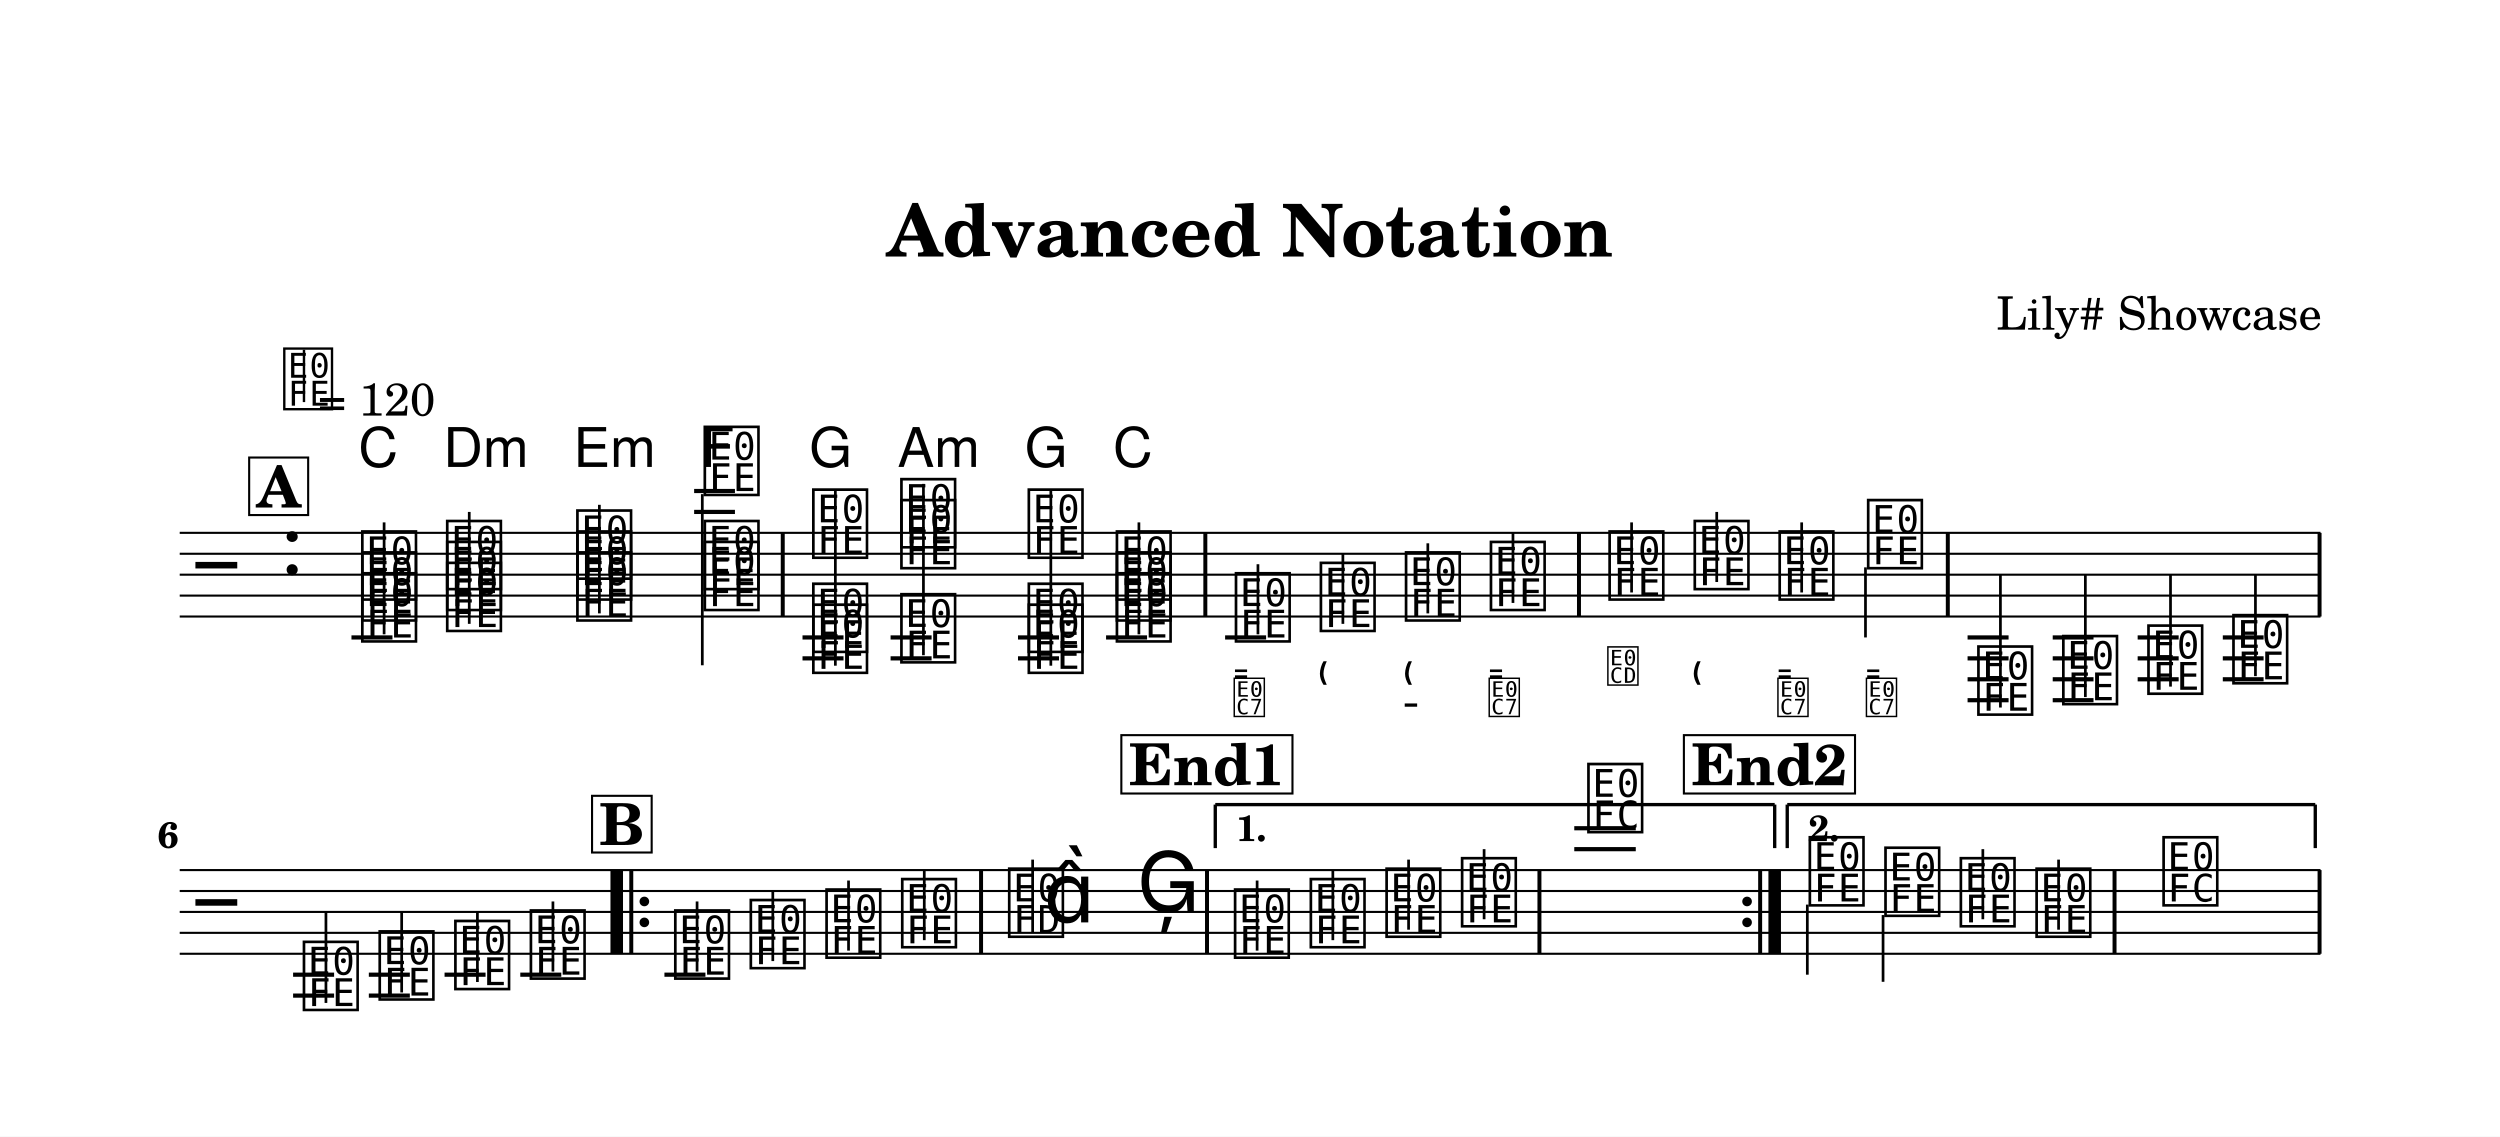
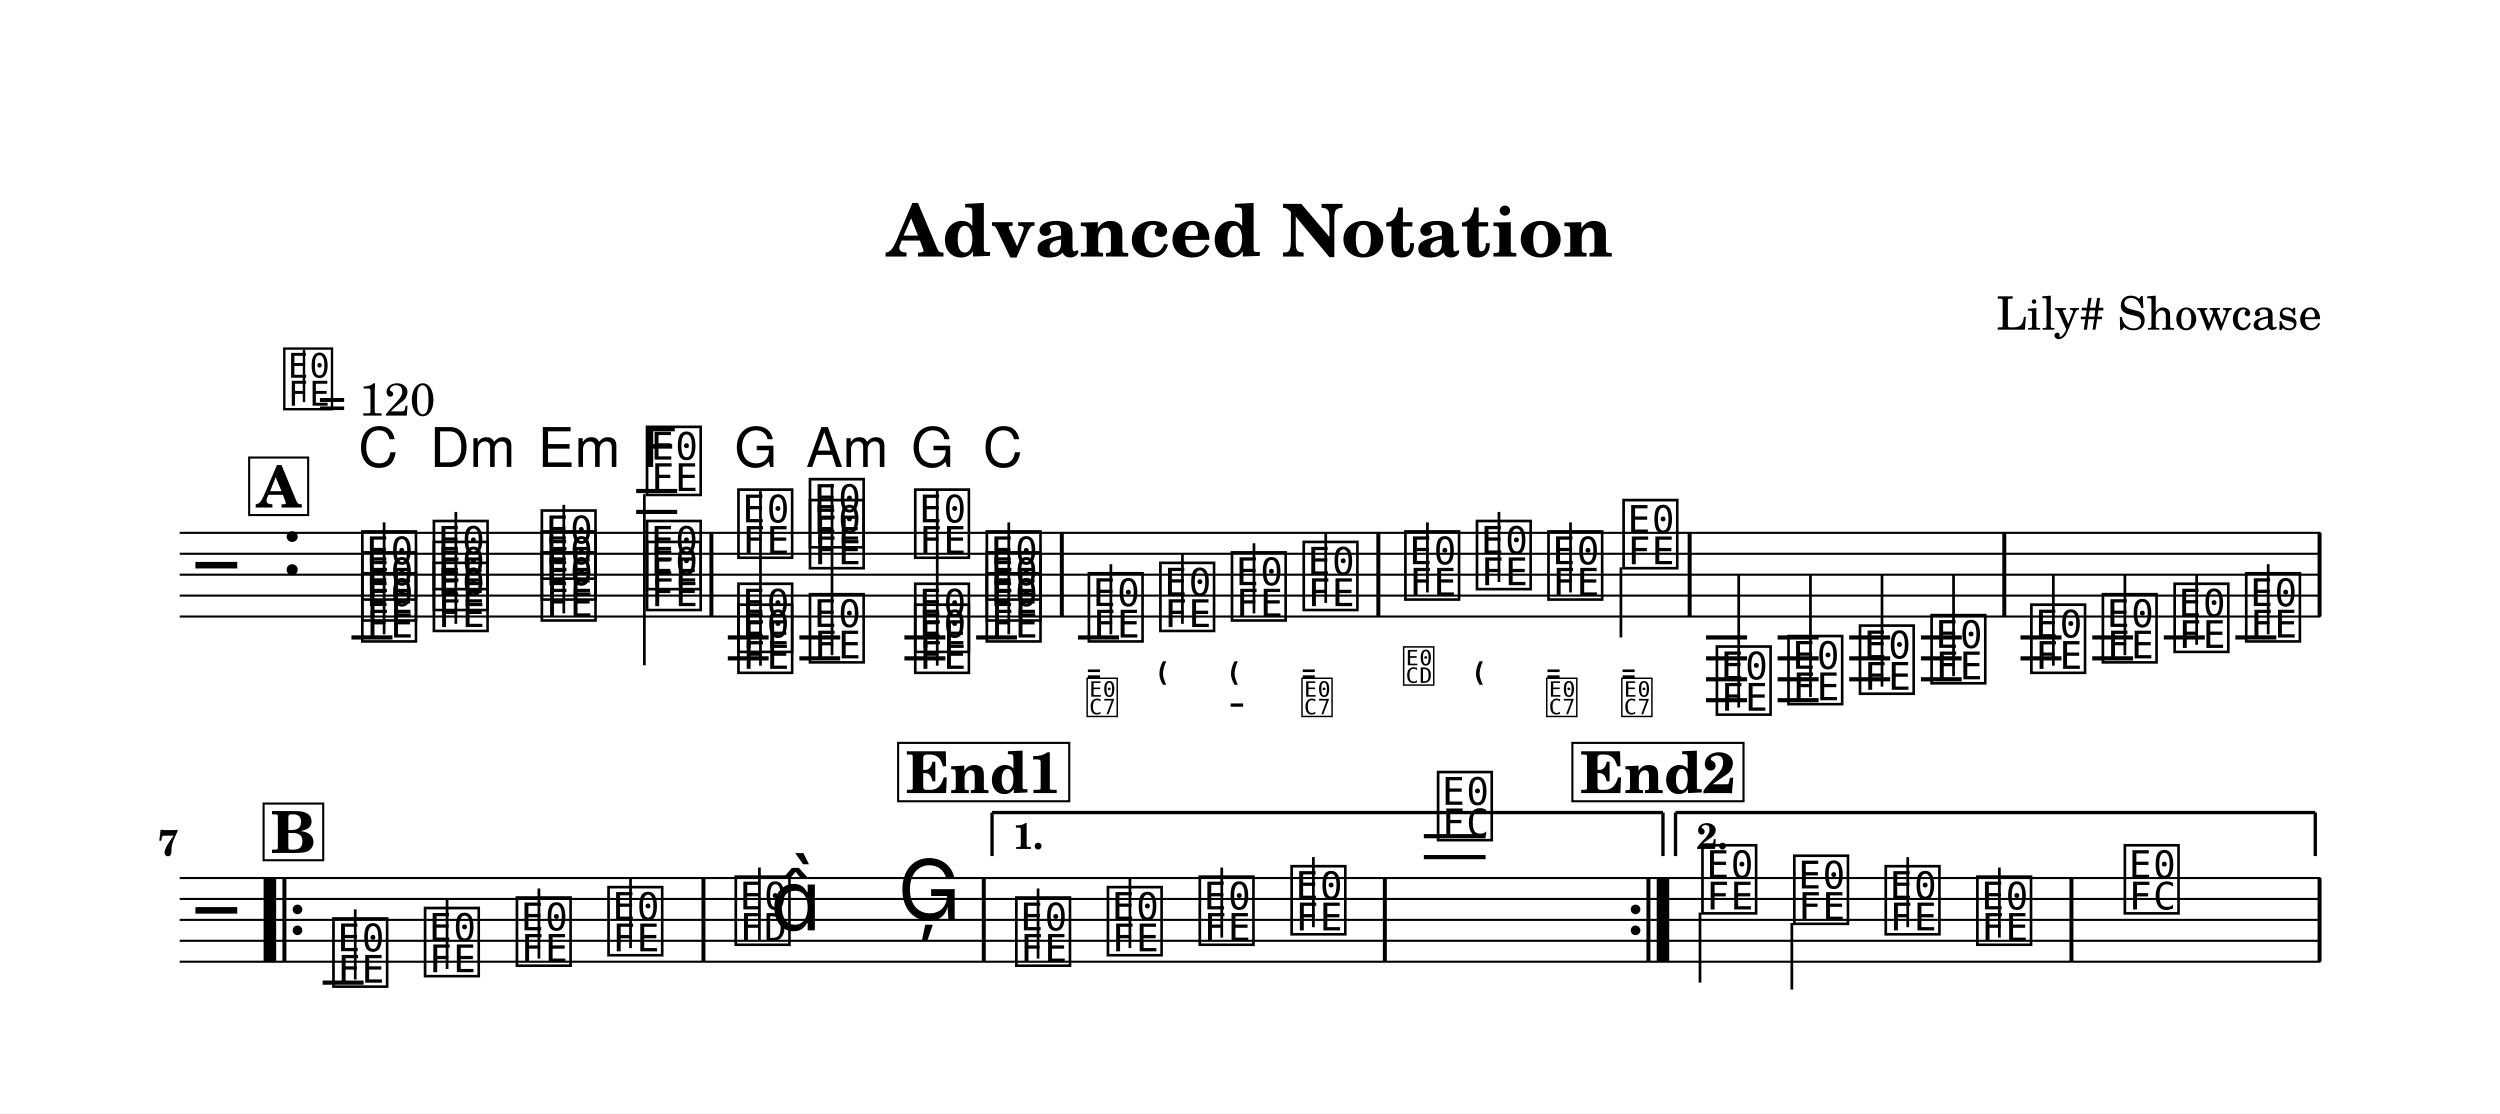
- <svg xmlns="http://www.w3.org/2000/svg" width="1195.0" height="543.3" viewBox="0 0 119.50 54.33" font-family="TeX Gyre Schola, serif">
+ <svg xmlns="http://www.w3.org/2000/svg" width="1195.0" height="532.1" viewBox="0 0 119.50 53.21" font-family="TeX Gyre Schola, serif">
  <style>
  @font-face { font-family: 'Emmentaler'; src: local('Emmentaler'); }
  @font-face { font-family: 'Emmentaler-11'; src: local('Emmentaler-11'); }
  .music { font-family: 'Emmentaler', serif; }
</style>
-   <rect x="0" y="0" width="119.50" height="54.33" fill="#FFFFFF" />
+   <rect x="0" y="0" width="119.50" height="53.21" fill="#FFFFFF" />
  <text x="59.75" y="12.26" font-size="3.49" font-weight="bold" text-anchor="middle" data-pos="75">Advanced Notation</text>
  <text x="110.97" y="15.76" font-size="2.20" text-anchor="end" data-pos="104">Lily# Showcase</text>
  <g transform="translate(8.54,0.00) scale(1,1)">
    <line x1="0.05" y1="25.47" x2="102.38" y2="25.47" stroke="#000000" stroke-width="0.100" />
    <line x1="0.05" y1="26.47" x2="102.38" y2="26.47" stroke="#000000" stroke-width="0.100" />
    <line x1="0.05" y1="27.47" x2="102.38" y2="27.47" stroke="#000000" stroke-width="0.100" />
    <line x1="0.05" y1="28.47" x2="102.38" y2="28.47" stroke="#000000" stroke-width="0.100" />
    <line x1="0.05" y1="29.47" x2="102.38" y2="29.47" stroke="#000000" stroke-width="0.100" />
    <text class="music" x="0.80" y="28.47" font-size="4.00"></text>
    <text class="music" x="4.88" y="27.47" font-size="4.00" data-pos="137"></text>
    <line x1="8.26" y1="30.47" x2="10.22" y2="30.47" stroke="#000000" stroke-width="0.200" />
-     <line x1="24.64" y1="24.47" x2="26.59" y2="24.47" stroke="#000000" stroke-width="0.200" />
-     <line x1="24.64" y1="23.47" x2="26.59" y2="23.47" stroke="#000000" stroke-width="0.200" />
-     <line x1="29.82" y1="30.47" x2="31.78" y2="30.47" stroke="#000000" stroke-width="0.200" />
-     <line x1="29.82" y1="31.47" x2="31.78" y2="31.47" stroke="#000000" stroke-width="0.200" />
-     <line x1="34.03" y1="30.47" x2="35.99" y2="30.47" stroke="#000000" stroke-width="0.200" />
-     <line x1="34.03" y1="31.47" x2="35.99" y2="31.47" stroke="#000000" stroke-width="0.200" />
-     <line x1="40.12" y1="30.47" x2="42.08" y2="30.47" stroke="#000000" stroke-width="0.200" />
-     <line x1="40.12" y1="31.47" x2="42.08" y2="31.47" stroke="#000000" stroke-width="0.200" />
-     <line x1="44.33" y1="30.47" x2="46.29" y2="30.47" stroke="#000000" stroke-width="0.200" />
-     <line x1="50.02" y1="30.47" x2="51.98" y2="30.47" stroke="#000000" stroke-width="0.200" />
-     <line x1="85.51" y1="30.47" x2="87.47" y2="30.47" stroke="#000000" stroke-width="0.200" />
-     <line x1="85.51" y1="31.47" x2="87.47" y2="31.47" stroke="#000000" stroke-width="0.200" />
-     <line x1="85.51" y1="32.47" x2="87.47" y2="32.47" stroke="#000000" stroke-width="0.200" />
-     <line x1="85.51" y1="33.47" x2="87.47" y2="33.47" stroke="#000000" stroke-width="0.200" />
-     <line x1="89.58" y1="30.47" x2="91.53" y2="30.47" stroke="#000000" stroke-width="0.200" />
-     <line x1="89.58" y1="31.47" x2="91.53" y2="31.47" stroke="#000000" stroke-width="0.200" />
-     <line x1="89.58" y1="32.47" x2="91.53" y2="32.47" stroke="#000000" stroke-width="0.200" />
-     <line x1="89.58" y1="33.47" x2="91.53" y2="33.47" stroke="#000000" stroke-width="0.200" />
-     <line x1="93.64" y1="30.47" x2="95.60" y2="30.47" stroke="#000000" stroke-width="0.200" />
-     <line x1="93.64" y1="31.47" x2="95.60" y2="31.47" stroke="#000000" stroke-width="0.200" />
-     <line x1="93.64" y1="32.47" x2="95.60" y2="32.47" stroke="#000000" stroke-width="0.200" />
-     <line x1="97.71" y1="30.47" x2="99.66" y2="30.47" stroke="#000000" stroke-width="0.200" />
-     <line x1="97.71" y1="31.47" x2="99.66" y2="31.47" stroke="#000000" stroke-width="0.200" />
-     <line x1="97.71" y1="32.47" x2="99.66" y2="32.47" stroke="#000000" stroke-width="0.200" />
+     <line x1="21.87" y1="24.47" x2="23.83" y2="24.47" stroke="#000000" stroke-width="0.200" />
+     <line x1="21.87" y1="23.47" x2="23.83" y2="23.47" stroke="#000000" stroke-width="0.200" />
+     <line x1="26.25" y1="30.47" x2="28.20" y2="30.47" stroke="#000000" stroke-width="0.200" />
+     <line x1="26.25" y1="31.47" x2="28.20" y2="31.47" stroke="#000000" stroke-width="0.200" />
+     <line x1="29.67" y1="30.47" x2="31.62" y2="30.47" stroke="#000000" stroke-width="0.200" />
+     <line x1="29.67" y1="31.47" x2="31.62" y2="31.47" stroke="#000000" stroke-width="0.200" />
+     <line x1="34.69" y1="30.47" x2="36.65" y2="30.47" stroke="#000000" stroke-width="0.200" />
+     <line x1="34.69" y1="31.47" x2="36.65" y2="31.47" stroke="#000000" stroke-width="0.200" />
+     <line x1="38.12" y1="30.47" x2="40.07" y2="30.47" stroke="#000000" stroke-width="0.200" />
+     <line x1="42.99" y1="30.47" x2="44.95" y2="30.47" stroke="#000000" stroke-width="0.200" />
+     <line x1="73.01" y1="30.47" x2="74.97" y2="30.47" stroke="#000000" stroke-width="0.200" />
+     <line x1="73.01" y1="31.47" x2="74.97" y2="31.47" stroke="#000000" stroke-width="0.200" />
+     <line x1="73.01" y1="32.47" x2="74.97" y2="32.47" stroke="#000000" stroke-width="0.200" />
+     <line x1="73.01" y1="33.47" x2="74.97" y2="33.47" stroke="#000000" stroke-width="0.200" />
+     <line x1="76.43" y1="30.47" x2="78.39" y2="30.47" stroke="#000000" stroke-width="0.200" />
+     <line x1="76.43" y1="31.47" x2="78.39" y2="31.47" stroke="#000000" stroke-width="0.200" />
+     <line x1="76.43" y1="32.47" x2="78.39" y2="32.47" stroke="#000000" stroke-width="0.200" />
+     <line x1="76.43" y1="33.47" x2="78.39" y2="33.47" stroke="#000000" stroke-width="0.200" />
+     <line x1="79.85" y1="30.47" x2="81.81" y2="30.47" stroke="#000000" stroke-width="0.200" />
+     <line x1="79.85" y1="31.47" x2="81.81" y2="31.47" stroke="#000000" stroke-width="0.200" />
+     <line x1="79.85" y1="32.47" x2="81.81" y2="32.47" stroke="#000000" stroke-width="0.200" />
+     <line x1="83.28" y1="30.47" x2="85.23" y2="30.47" stroke="#000000" stroke-width="0.200" />
+     <line x1="83.28" y1="31.47" x2="85.23" y2="31.47" stroke="#000000" stroke-width="0.200" />
+     <line x1="83.28" y1="32.47" x2="85.23" y2="32.47" stroke="#000000" stroke-width="0.200" />
+     <line x1="88.04" y1="30.47" x2="90.00" y2="30.47" stroke="#000000" stroke-width="0.200" />
+     <line x1="88.04" y1="31.47" x2="90.00" y2="31.47" stroke="#000000" stroke-width="0.200" />
+     <line x1="91.47" y1="30.47" x2="93.42" y2="30.47" stroke="#000000" stroke-width="0.200" />
+     <line x1="91.47" y1="31.47" x2="93.42" y2="31.47" stroke="#000000" stroke-width="0.200" />
+     <line x1="94.89" y1="30.47" x2="96.85" y2="30.47" stroke="#000000" stroke-width="0.200" />
+     <line x1="98.31" y1="30.47" x2="100.27" y2="30.47" stroke="#000000" stroke-width="0.200" />
    <text class="music" x="8.59" y="30.47" font-size="4.00" data-pos="210"></text>
    <text class="music" x="8.59" y="29.47" font-size="4.00" data-pos="212"></text>
    <text class="music" x="8.59" y="28.47" font-size="4.00" data-pos="214"></text>
    <line x1="9.82" y1="30.32" x2="9.82" y2="24.97" stroke="#000000" stroke-width="0.130" />
-     <text class="music" x="12.65" y="29.97" font-size="4.00" data-pos="228"></text>
-     <text class="music" x="12.65" y="28.97" font-size="4.00" data-pos="230"></text>
-     <text class="music" x="12.65" y="27.97" font-size="4.00" data-pos="232"></text>
-     <line x1="13.89" y1="29.82" x2="13.89" y2="24.47" stroke="#000000" stroke-width="0.130" />
-     <text class="music" x="18.87" y="29.47" font-size="4.00" data-pos="246"></text>
-     <text class="music" x="18.87" y="28.47" font-size="4.00" data-pos="248"></text>
-     <text class="music" x="18.87" y="27.47" font-size="4.00" data-pos="250"></text>
-     <line x1="20.11" y1="29.32" x2="20.11" y2="24.13" stroke="#000000" stroke-width="0.130" />
-     <text class="music" x="24.96" y="28.97" font-size="4.00" data-pos="264"></text>
-     <text class="music" x="24.96" y="27.97" font-size="4.00" data-pos="266"></text>
-     <text class="music" x="24.96" y="23.47" font-size="4.00" data-pos="268"></text>
-     <line x1="25.03" y1="23.62" x2="25.03" y2="31.80" stroke="#000000" stroke-width="0.130" />
-     <text class="music" x="30.15" y="31.97" font-size="4.00" data-pos="286"></text>
-     <text class="music" x="30.15" y="30.97" font-size="4.00" data-pos="288"></text>
-     <text class="music" x="30.15" y="26.47" font-size="4.00" data-pos="290"></text>
-     <line x1="31.39" y1="31.82" x2="31.39" y2="23.47" stroke="#000000" stroke-width="0.130" />
-     <text class="music" x="34.36" y="31.47" font-size="4.00" data-pos="305"></text>
-     <text class="music" x="34.36" y="26.97" font-size="4.00" data-pos="307"></text>
-     <text class="music" x="34.36" y="25.97" font-size="4.00" data-pos="310"></text>
-     <line x1="35.60" y1="31.32" x2="35.60" y2="23.13" stroke="#000000" stroke-width="0.130" />
-     <text class="music" x="40.45" y="31.97" font-size="4.00" data-pos="325"></text>
-     <text class="music" x="40.45" y="30.97" font-size="4.00" data-pos="327"></text>
-     <text class="music" x="40.45" y="26.47" font-size="4.00" data-pos="329"></text>
-     <line x1="41.69" y1="31.82" x2="41.69" y2="23.47" stroke="#000000" stroke-width="0.130" />
-     <text class="music" x="44.66" y="30.47" font-size="4.00" data-pos="343"></text>
-     <text class="music" x="44.66" y="29.47" font-size="4.00" data-pos="345"></text>
-     <text class="music" x="44.66" y="28.47" font-size="4.00" data-pos="347"></text>
-     <line x1="45.90" y1="30.32" x2="45.90" y2="24.97" stroke="#000000" stroke-width="0.130" />
-     <text class="music" x="50.35" y="30.47" font-size="4.00" data-pos="413"></text>
-     <line x1="51.59" y1="30.32" x2="51.59" y2="26.97" stroke="#000000" stroke-width="0.130" />
-     <text class="music" x="54.41" y="29.97" font-size="4.00" data-pos="425"></text>
-     <line x1="55.65" y1="29.82" x2="55.65" y2="26.47" stroke="#000000" stroke-width="0.130" />
-     <text class="music" x="58.48" y="29.47" font-size="4.00" data-pos="434"></text>
-     <line x1="59.71" y1="29.32" x2="59.71" y2="25.97" stroke="#000000" stroke-width="0.130" />
-     <text class="music" x="62.54" y="28.97" font-size="4.00" data-pos="445"></text>
-     <line x1="63.78" y1="28.82" x2="63.78" y2="25.47" stroke="#000000" stroke-width="0.130" />
-     <text class="music" x="68.21" y="28.47" font-size="4.00" data-pos="460"></text>
-     <line x1="69.45" y1="28.32" x2="69.45" y2="24.97" stroke="#000000" stroke-width="0.130" />
-     <text class="music" x="72.28" y="27.97" font-size="4.00" data-pos="470"></text>
-     <line x1="73.52" y1="27.82" x2="73.52" y2="24.47" stroke="#000000" stroke-width="0.130" />
-     <text class="music" x="76.34" y="28.47" font-size="4.00" data-pos="479"></text>
-     <line x1="77.58" y1="28.32" x2="77.58" y2="24.97" stroke="#000000" stroke-width="0.130" />
-     <text class="music" x="80.57" y="26.97" font-size="4.00" data-pos="490"></text>
-     <line x1="80.63" y1="27.12" x2="80.63" y2="30.47" stroke="#000000" stroke-width="0.130" />
-     <text class="music" x="85.84" y="33.97" font-size="4.00" data-pos="698"></text>
-     <line x1="87.08" y1="33.82" x2="87.08" y2="27.47" stroke="#000000" stroke-width="0.130" />
-     <text class="music" x="89.90" y="33.47" font-size="4.00" data-pos="702"></text>
-     <line x1="91.14" y1="33.32" x2="91.14" y2="27.47" stroke="#000000" stroke-width="0.130" />
-     <text class="music" x="93.97" y="32.97" font-size="4.00" data-pos="704"></text>
-     <line x1="95.21" y1="32.82" x2="95.21" y2="27.47" stroke="#000000" stroke-width="0.130" />
-     <text class="music" x="98.03" y="32.47" font-size="4.00" data-pos="706"></text>
-     <line x1="99.27" y1="32.32" x2="99.27" y2="27.47" stroke="#000000" stroke-width="0.130" />
-     <rect x="28.78" y="25.47" width="0.19" height="4.00" data-pos="281" />
-     <rect x="48.98" y="25.47" width="0.19" height="4.00" data-pos="359" />
-     <rect x="66.84" y="25.47" width="0.19" height="4.00" data-pos="456" />
-     <rect x="84.47" y="25.47" width="0.19" height="4.00" data-pos="501" />
-     <rect x="102.24" y="25.47" width="0.19" height="4.00" data-pos="708" />
-     <line x1="0.05" y1="41.59" x2="102.38" y2="41.59" stroke="#000000" stroke-width="0.100" />
-     <line x1="0.05" y1="42.59" x2="102.38" y2="42.59" stroke="#000000" stroke-width="0.100" />
-     <line x1="0.05" y1="43.59" x2="102.38" y2="43.59" stroke="#000000" stroke-width="0.100" />
-     <line x1="0.05" y1="44.59" x2="102.38" y2="44.59" stroke="#000000" stroke-width="0.100" />
-     <line x1="0.05" y1="45.59" x2="102.38" y2="45.59" stroke="#000000" stroke-width="0.100" />
-     <text class="music" x="0.80" y="44.59" font-size="4.00"></text>
-     <line x1="5.47" y1="46.59" x2="7.43" y2="46.59" stroke="#000000" stroke-width="0.200" />
-     <line x1="5.47" y1="47.59" x2="7.43" y2="47.59" stroke="#000000" stroke-width="0.200" />
-     <line x1="9.09" y1="46.59" x2="11.05" y2="46.59" stroke="#000000" stroke-width="0.200" />
-     <line x1="9.09" y1="47.59" x2="11.05" y2="47.59" stroke="#000000" stroke-width="0.200" />
-     <line x1="12.71" y1="46.59" x2="14.67" y2="46.59" stroke="#000000" stroke-width="0.200" />
-     <line x1="16.33" y1="46.59" x2="18.29" y2="46.59" stroke="#000000" stroke-width="0.200" />
-     <line x1="23.22" y1="46.59" x2="25.18" y2="46.59" stroke="#000000" stroke-width="0.200" />
-     <line x1="66.71" y1="40.59" x2="69.65" y2="40.59" stroke="#000000" stroke-width="0.200" />
-     <line x1="66.71" y1="39.59" x2="69.65" y2="39.59" stroke="#000000" stroke-width="0.200" />
-     <text class="music" x="5.80" y="48.09" font-size="4.00" data-pos="712"></text>
-     <line x1="7.04" y1="47.94" x2="7.04" y2="43.59" stroke="#000000" stroke-width="0.130" />
-     <text class="music" x="9.42" y="47.59" font-size="4.00" data-pos="715"></text>
-     <line x1="10.66" y1="47.44" x2="10.66" y2="43.59" stroke="#000000" stroke-width="0.130" />
-     <text class="music" x="13.04" y="47.09" font-size="4.00" data-pos="717"></text>
-     <line x1="14.28" y1="46.94" x2="14.28" y2="43.59" stroke="#000000" stroke-width="0.130" />
-     <text class="music" x="16.65" y="46.59" font-size="4.00" data-pos="719"></text>
-     <line x1="17.89" y1="46.44" x2="17.89" y2="43.09" stroke="#000000" stroke-width="0.130" />
-     <text class="music" x="23.55" y="46.59" font-size="4.00" data-pos="742"></text>
-     <line x1="24.78" y1="46.44" x2="24.78" y2="43.09" stroke="#000000" stroke-width="0.130" />
-     <text class="music" x="27.16" y="46.09" font-size="4.00" data-pos="745"></text>
-     <line x1="28.40" y1="45.94" x2="28.40" y2="42.59" stroke="#000000" stroke-width="0.130" />
-     <text class="music" x="30.78" y="45.59" font-size="4.00" data-pos="747"></text>
-     <line x1="32.02" y1="45.44" x2="32.02" y2="42.09" stroke="#000000" stroke-width="0.130" />
-     <text class="music" x="34.40" y="45.09" font-size="4.00" data-pos="749"></text>
-     <line x1="35.64" y1="44.94" x2="35.64" y2="41.59" stroke="#000000" stroke-width="0.130" />
-     <text class="music" x="39.51" y="44.59" font-size="4.00" data-pos="753"></text>
-     <line x1="40.82" y1="44.59" x2="40.82" y2="41.09" stroke="#000000" stroke-width="0.130" />
-     <text class="music" x="41.34" y="44.09" font-size="4.00"></text>
-     <text class="music" x="45.79" y="43.59" font-size="4.00" data-pos="757"></text>
-     <text class="music" x="50.31" y="45.59" font-size="4.00" data-pos="781"></text>
-     <line x1="51.55" y1="45.44" x2="51.55" y2="42.09" stroke="#000000" stroke-width="0.130" />
-     <text class="music" x="53.93" y="45.09" font-size="4.00" data-pos="784"></text>
-     <line x1="55.17" y1="44.94" x2="55.17" y2="41.59" stroke="#000000" stroke-width="0.130" />
-     <text class="music" x="57.55" y="44.59" font-size="4.00" data-pos="786"></text>
-     <line x1="58.79" y1="44.44" x2="58.79" y2="41.09" stroke="#000000" stroke-width="0.130" />
-     <text class="music" x="61.16" y="44.09" font-size="4.00" data-pos="788"></text>
-     <line x1="62.40" y1="43.94" x2="62.40" y2="40.59" stroke="#000000" stroke-width="0.130" />
-     <text class="music" x="67.20" y="39.59" font-size="4.00" data-pos="792"></text>
-     <text class="music" x="77.78" y="43.09" font-size="4.00" data-pos="817"></text>
-     <line x1="77.85" y1="43.24" x2="77.85" y2="46.59" stroke="#000000" stroke-width="0.130" />
-     <text class="music" x="81.40" y="43.59" font-size="4.00" data-pos="821"></text>
-     <line x1="81.47" y1="43.74" x2="81.47" y2="46.93" stroke="#000000" stroke-width="0.130" />
-     <text class="music" x="85.00" y="44.09" font-size="4.00" data-pos="823"></text>
-     <line x1="86.24" y1="43.94" x2="86.24" y2="40.59" stroke="#000000" stroke-width="0.130" />
-     <text class="music" x="88.62" y="44.59" font-size="4.00" data-pos="825"></text>
-     <line x1="89.86" y1="44.44" x2="89.86" y2="41.09" stroke="#000000" stroke-width="0.130" />
-     <text class="music" x="94.69" y="43.09" font-size="4.00" data-pos="829"></text>
-     <rect x="20.64" y="41.59" width="0.60" height="4.00" data-pos="1024" />
-     <rect x="21.54" y="41.59" width="0.19" height="4.00" data-pos="1024" />
-     <circle cx="22.26" cy="43.09" r="0.23" data-pos="1024" />
-     <circle cx="22.26" cy="44.09" r="0.23" data-pos="1024" />
-     <rect x="38.26" y="41.59" width="0.19" height="4.00" data-pos="751" />
-     <rect x="49.06" y="41.59" width="0.19" height="4.00" data-pos="760" />
-     <rect x="64.95" y="41.59" width="0.19" height="4.00" data-pos="790" />
-     <circle cx="74.97" cy="43.09" r="0.23" data-pos="1039" />
-     <circle cx="74.97" cy="44.09" r="0.23" data-pos="1039" />
-     <rect x="75.50" y="41.59" width="0.19" height="4.00" data-pos="1039" />
-     <rect x="75.99" y="41.59" width="0.60" height="4.00" data-pos="1039" />
-     <rect x="92.44" y="41.59" width="0.19" height="4.00" data-pos="827" />
-     <rect x="102.24" y="41.59" width="0.19" height="4.00" data-pos="832" />
-     <line x1="49.55" y1="38.46" x2="49.55" y2="40.54" stroke="#000000" stroke-width="0.160" data-pos="1029" />
-     <line x1="49.55" y1="38.46" x2="76.29" y2="38.46" stroke="#000000" stroke-width="0.160" data-pos="1029" />
-     <line x1="76.29" y1="38.46" x2="76.29" y2="40.54" stroke="#000000" stroke-width="0.160" data-pos="1029" />
-     <text x="50.55" y="40.20" font-size="1.75" font-weight="bold" data-pos="1029">1.</text>
-     <line x1="76.89" y1="38.46" x2="76.89" y2="40.54" stroke="#000000" stroke-width="0.160" data-pos="1042" />
-     <line x1="76.89" y1="38.46" x2="102.13" y2="38.46" stroke="#000000" stroke-width="0.160" data-pos="1042" />
-     <line x1="102.13" y1="38.46" x2="102.13" y2="40.54" stroke="#000000" stroke-width="0.160" data-pos="1042" />
-     <text x="77.89" y="40.20" font-size="1.75" font-weight="bold" data-pos="1042">2.</text>
+     <text class="music" x="12.01" y="29.97" font-size="4.00" data-pos="228"></text>
+     <text class="music" x="12.01" y="28.97" font-size="4.00" data-pos="230"></text>
+     <text class="music" x="12.01" y="27.97" font-size="4.00" data-pos="232"></text>
+     <line x1="13.25" y1="29.82" x2="13.25" y2="24.47" stroke="#000000" stroke-width="0.130" />
+     <text class="music" x="17.17" y="29.47" font-size="4.00" data-pos="246"></text>
+     <text class="music" x="17.17" y="28.47" font-size="4.00" data-pos="248"></text>
+     <text class="music" x="17.17" y="27.47" font-size="4.00" data-pos="250"></text>
+     <line x1="18.41" y1="29.32" x2="18.41" y2="24.13" stroke="#000000" stroke-width="0.130" />
+     <text class="music" x="22.20" y="28.97" font-size="4.00" data-pos="264"></text>
+     <text class="music" x="22.20" y="27.97" font-size="4.00" data-pos="266"></text>
+     <text class="music" x="22.20" y="23.47" font-size="4.00" data-pos="268"></text>
+     <line x1="22.26" y1="23.62" x2="22.26" y2="31.80" stroke="#000000" stroke-width="0.130" />
+     <text class="music" x="26.57" y="31.97" font-size="4.00" data-pos="286"></text>
+     <text class="music" x="26.57" y="30.97" font-size="4.00" data-pos="288"></text>
+     <text class="music" x="26.57" y="26.47" font-size="4.00" data-pos="290"></text>
+     <line x1="27.81" y1="31.82" x2="27.81" y2="23.47" stroke="#000000" stroke-width="0.130" />
+     <text class="music" x="29.99" y="31.47" font-size="4.00" data-pos="305"></text>
+     <text class="music" x="29.99" y="26.97" font-size="4.00" data-pos="307"></text>
+     <text class="music" x="29.99" y="25.97" font-size="4.00" data-pos="310"></text>
+     <line x1="31.23" y1="31.32" x2="31.23" y2="23.13" stroke="#000000" stroke-width="0.130" />
+     <text class="music" x="35.02" y="31.97" font-size="4.00" data-pos="325"></text>
+     <text class="music" x="35.02" y="30.97" font-size="4.00" data-pos="327"></text>
+     <text class="music" x="35.02" y="26.47" font-size="4.00" data-pos="329"></text>
+     <line x1="36.26" y1="31.82" x2="36.26" y2="23.47" stroke="#000000" stroke-width="0.130" />
+     <text class="music" x="38.44" y="30.47" font-size="4.00" data-pos="343"></text>
+     <text class="music" x="38.44" y="29.47" font-size="4.00" data-pos="345"></text>
+     <text class="music" x="38.44" y="28.47" font-size="4.00" data-pos="347"></text>
+     <line x1="39.68" y1="30.32" x2="39.68" y2="24.97" stroke="#000000" stroke-width="0.130" />
+     <text class="music" x="43.32" y="30.47" font-size="4.00" data-pos="413"></text>
+     <line x1="44.56" y1="30.32" x2="44.56" y2="26.97" stroke="#000000" stroke-width="0.130" />
+     <text class="music" x="46.74" y="29.97" font-size="4.00" data-pos="425"></text>
+     <line x1="47.98" y1="29.82" x2="47.98" y2="26.47" stroke="#000000" stroke-width="0.130" />
+     <text class="music" x="50.16" y="29.47" font-size="4.00" data-pos="434"></text>
+     <line x1="51.40" y1="29.32" x2="51.40" y2="25.97" stroke="#000000" stroke-width="0.130" />
+     <text class="music" x="53.59" y="28.97" font-size="4.00" data-pos="445"></text>
+     <line x1="54.83" y1="28.82" x2="54.83" y2="25.47" stroke="#000000" stroke-width="0.130" />
+     <text class="music" x="58.45" y="28.47" font-size="4.00" data-pos="460"></text>
+     <line x1="59.69" y1="28.32" x2="59.69" y2="24.97" stroke="#000000" stroke-width="0.130" />
+     <text class="music" x="61.87" y="27.97" font-size="4.00" data-pos="470"></text>
+     <line x1="63.11" y1="27.82" x2="63.11" y2="24.47" stroke="#000000" stroke-width="0.130" />
+     <text class="music" x="65.29" y="28.47" font-size="4.00" data-pos="479"></text>
+     <line x1="66.53" y1="28.32" x2="66.53" y2="24.97" stroke="#000000" stroke-width="0.130" />
+     <text class="music" x="68.88" y="26.97" font-size="4.00" data-pos="490"></text>
+     <line x1="68.94" y1="27.12" x2="68.94" y2="30.47" stroke="#000000" stroke-width="0.130" />
+     <text class="music" x="73.34" y="33.97" font-size="4.00" data-pos="698"></text>
+     <line x1="74.57" y1="33.82" x2="74.57" y2="27.47" stroke="#000000" stroke-width="0.130" />
+     <text class="music" x="76.76" y="33.47" font-size="4.00" data-pos="702"></text>
+     <line x1="78.00" y1="33.32" x2="78.00" y2="27.47" stroke="#000000" stroke-width="0.130" />
+     <text class="music" x="80.18" y="32.97" font-size="4.00" data-pos="704"></text>
+     <line x1="81.42" y1="32.82" x2="81.42" y2="27.47" stroke="#000000" stroke-width="0.130" />
+     <text class="music" x="83.60" y="32.47" font-size="4.00" data-pos="706"></text>
+     <line x1="84.84" y1="32.32" x2="84.84" y2="27.47" stroke="#000000" stroke-width="0.130" />
+     <text class="music" x="88.37" y="31.97" font-size="4.00" data-pos="712"></text>
+     <line x1="89.61" y1="31.82" x2="89.61" y2="27.47" stroke="#000000" stroke-width="0.130" />
+     <text class="music" x="91.79" y="31.47" font-size="4.00" data-pos="715"></text>
+     <line x1="93.03" y1="31.32" x2="93.03" y2="27.47" stroke="#000000" stroke-width="0.130" />
+     <text class="music" x="95.22" y="30.97" font-size="4.00" data-pos="717"></text>
+     <line x1="96.46" y1="30.82" x2="96.46" y2="27.47" stroke="#000000" stroke-width="0.130" />
+     <text class="music" x="98.64" y="30.47" font-size="4.00" data-pos="719"></text>
+     <line x1="99.88" y1="30.32" x2="99.88" y2="26.97" stroke="#000000" stroke-width="0.130" />
+     <rect x="25.37" y="25.47" width="0.19" height="4.00" data-pos="281" />
+     <rect x="42.12" y="25.47" width="0.19" height="4.00" data-pos="359" />
+     <rect x="57.25" y="25.47" width="0.19" height="4.00" data-pos="456" />
+     <rect x="72.13" y="25.47" width="0.19" height="4.00" data-pos="501" />
+     <rect x="87.17" y="25.47" width="0.19" height="4.00" data-pos="708" />
+     <rect x="102.24" y="25.47" width="0.19" height="4.00" data-pos="721" />
+     <line x1="0.05" y1="41.97" x2="102.38" y2="41.97" stroke="#000000" stroke-width="0.100" />
+     <line x1="0.05" y1="42.97" x2="102.38" y2="42.97" stroke="#000000" stroke-width="0.100" />
+     <line x1="0.05" y1="43.97" x2="102.38" y2="43.97" stroke="#000000" stroke-width="0.100" />
+     <line x1="0.05" y1="44.97" x2="102.38" y2="44.97" stroke="#000000" stroke-width="0.100" />
+     <line x1="0.05" y1="45.97" x2="102.38" y2="45.97" stroke="#000000" stroke-width="0.100" />
+     <text class="music" x="0.80" y="44.97" font-size="4.00"></text>
+     <line x1="6.88" y1="46.97" x2="8.84" y2="46.97" stroke="#000000" stroke-width="0.200" />
+     <line x1="59.52" y1="40.97" x2="62.47" y2="40.97" stroke="#000000" stroke-width="0.200" />
+     <line x1="59.52" y1="39.97" x2="62.47" y2="39.97" stroke="#000000" stroke-width="0.200" />
+     <text class="music" x="7.21" y="46.97" font-size="4.00" data-pos="742"></text>
+     <line x1="8.44" y1="46.82" x2="8.44" y2="43.47" stroke="#000000" stroke-width="0.130" />
+     <text class="music" x="11.59" y="46.47" font-size="4.00" data-pos="745"></text>
+     <line x1="12.83" y1="46.32" x2="12.83" y2="42.97" stroke="#000000" stroke-width="0.130" />
+     <text class="music" x="15.98" y="45.97" font-size="4.00" data-pos="747"></text>
+     <line x1="17.22" y1="45.82" x2="17.22" y2="42.47" stroke="#000000" stroke-width="0.130" />
+     <text class="music" x="20.36" y="45.47" font-size="4.00" data-pos="749"></text>
+     <line x1="21.60" y1="45.32" x2="21.60" y2="41.97" stroke="#000000" stroke-width="0.130" />
+     <text class="music" x="26.44" y="44.97" font-size="4.00" data-pos="753"></text>
+     <line x1="27.76" y1="44.97" x2="27.76" y2="41.47" stroke="#000000" stroke-width="0.130" />
+     <text class="music" x="28.27" y="44.47" font-size="4.00"></text>
+     <text class="music" x="34.36" y="43.97" font-size="4.00" data-pos="757"></text>
+     <text class="music" x="39.85" y="45.97" font-size="4.00" data-pos="781"></text>
+     <line x1="41.08" y1="45.82" x2="41.08" y2="42.47" stroke="#000000" stroke-width="0.130" />
+     <text class="music" x="44.23" y="45.47" font-size="4.00" data-pos="784"></text>
+     <line x1="45.47" y1="45.32" x2="45.47" y2="41.97" stroke="#000000" stroke-width="0.130" />
+     <text class="music" x="48.62" y="44.97" font-size="4.00" data-pos="786"></text>
+     <line x1="49.86" y1="44.82" x2="49.86" y2="41.47" stroke="#000000" stroke-width="0.130" />
+     <text class="music" x="53.01" y="44.47" font-size="4.00" data-pos="788"></text>
+     <line x1="54.24" y1="44.32" x2="54.24" y2="40.97" stroke="#000000" stroke-width="0.130" />
+     <text class="music" x="60.01" y="39.97" font-size="4.00" data-pos="792"></text>
+     <text class="music" x="72.65" y="43.47" font-size="4.00" data-pos="817"></text>
+     <line x1="72.72" y1="43.62" x2="72.72" y2="46.97" stroke="#000000" stroke-width="0.130" />
+     <text class="music" x="77.04" y="43.97" font-size="4.00" data-pos="821"></text>
+     <line x1="77.11" y1="44.12" x2="77.11" y2="47.30" stroke="#000000" stroke-width="0.130" />
+     <text class="music" x="81.41" y="44.47" font-size="4.00" data-pos="823"></text>
+     <line x1="82.65" y1="44.32" x2="82.65" y2="40.97" stroke="#000000" stroke-width="0.130" />
+     <text class="music" x="85.79" y="44.97" font-size="4.00" data-pos="825"></text>
+     <line x1="87.03" y1="44.82" x2="87.03" y2="41.47" stroke="#000000" stroke-width="0.130" />
+     <text class="music" x="92.84" y="43.47" font-size="4.00" data-pos="829"></text>
+     <rect x="4.06" y="41.97" width="0.60" height="4.00" data-pos="1024" />
+     <rect x="4.96" y="41.97" width="0.19" height="4.00" data-pos="1024" />
+     <circle cx="5.68" cy="43.47" r="0.23" data-pos="1024" />
+     <circle cx="5.68" cy="44.47" r="0.23" data-pos="1024" />
+     <rect x="24.99" y="41.97" width="0.19" height="4.00" data-pos="751" />
+     <rect x="38.39" y="41.97" width="0.19" height="4.00" data-pos="760" />
+     <rect x="57.56" y="41.97" width="0.19" height="4.00" data-pos="790" />
+     <circle cx="69.64" cy="43.47" r="0.23" data-pos="1039" />
+     <circle cx="69.64" cy="44.47" r="0.23" data-pos="1039" />
+     <rect x="70.16" y="41.97" width="0.19" height="4.00" data-pos="1039" />
+     <rect x="70.65" y="41.97" width="0.60" height="4.00" data-pos="1039" />
+     <rect x="90.38" y="41.97" width="0.19" height="4.00" data-pos="827" />
+     <rect x="102.24" y="41.97" width="0.19" height="4.00" data-pos="832" />
+     <line x1="38.88" y1="38.84" x2="38.88" y2="40.92" stroke="#000000" stroke-width="0.160" data-pos="1029" />
+     <line x1="38.88" y1="38.84" x2="70.95" y2="38.84" stroke="#000000" stroke-width="0.160" data-pos="1029" />
+     <line x1="70.95" y1="38.84" x2="70.95" y2="40.92" stroke="#000000" stroke-width="0.160" data-pos="1029" />
+     <text x="39.88" y="40.58" font-size="1.75" font-weight="bold" data-pos="1029">1.</text>
+     <line x1="71.55" y1="38.84" x2="71.55" y2="40.92" stroke="#000000" stroke-width="0.160" data-pos="1042" />
+     <line x1="71.55" y1="38.84" x2="102.13" y2="38.84" stroke="#000000" stroke-width="0.160" data-pos="1042" />
+     <line x1="102.13" y1="38.84" x2="102.13" y2="40.92" stroke="#000000" stroke-width="0.160" data-pos="1042" />
+     <text x="72.55" y="40.58" font-size="1.75" font-weight="bold" data-pos="1042">2.</text>
    <text x="8.59" y="22.32" font-size="2.62" font-family="TeX Gyre Heros, sans-serif" data-pos="217">C</text>
-     <text x="12.65" y="22.32" font-size="2.62" font-family="TeX Gyre Heros, sans-serif" data-pos="234">Dm</text>
-     <text x="18.87" y="22.32" font-size="2.62" font-family="TeX Gyre Heros, sans-serif" data-pos="252">Em</text>
-     <text x="24.96" y="22.32" font-size="2.62" font-family="TeX Gyre Heros, sans-serif" data-pos="271">F</text>
-     <text x="30.15" y="22.32" font-size="2.62" font-family="TeX Gyre Heros, sans-serif" data-pos="294">G</text>
-     <text x="34.36" y="22.32" font-size="2.62" font-family="TeX Gyre Heros, sans-serif" data-pos="313">Am</text>
-     <text x="40.45" y="22.32" font-size="2.62" font-family="TeX Gyre Heros, sans-serif" data-pos="332">G</text>
-     <text x="44.66" y="22.32" font-size="2.62" font-family="TeX Gyre Heros, sans-serif" data-pos="349">C</text>
-     <text class="music" font-family="Emmentaler-11, Emmentaler, serif" x="50.35" y="32.64" font-size="2.24" data-pos="415"></text>
-     <text class="music" font-family="Emmentaler-11, Emmentaler, serif" x="50.35" y="34.14" font-size="2.24" data-pos="415"></text>
-     <text class="music" font-family="Emmentaler-11, Emmentaler, serif" x="54.41" y="32.64" font-size="2.24" data-pos="426"></text>
-     <text class="music" font-family="Emmentaler-11, Emmentaler, serif" x="58.48" y="32.64" font-size="2.24" data-pos="435"></text>
-     <text class="music" font-family="Emmentaler-11, Emmentaler, serif" x="58.48" y="34.14" font-size="2.24" data-pos="435"></text>
-     <text class="music" font-family="Emmentaler-11, Emmentaler, serif" x="62.54" y="32.64" font-size="2.24" data-pos="446"></text>
-     <text class="music" font-family="Emmentaler-11, Emmentaler, serif" x="62.54" y="34.14" font-size="2.24" data-pos="446"></text>
-     <text class="music" font-family="Emmentaler-11, Emmentaler, serif" x="68.21" y="32.64" font-size="2.24" data-pos="462"></text>
-     <text class="music" font-family="Emmentaler-11, Emmentaler, serif" x="72.28" y="32.64" font-size="2.24" data-pos="471"></text>
-     <text class="music" font-family="Emmentaler-11, Emmentaler, serif" x="76.34" y="32.64" font-size="2.24" data-pos="480"></text>
-     <text class="music" font-family="Emmentaler-11, Emmentaler, serif" x="76.34" y="34.14" font-size="2.24" data-pos="480"></text>
-     <text class="music" font-family="Emmentaler-11, Emmentaler, serif" x="80.57" y="32.64" font-size="2.24" data-pos="491"></text>
-     <text class="music" font-family="Emmentaler-11, Emmentaler, serif" x="80.57" y="34.14" font-size="2.24" data-pos="491"></text>
-     <text x="0.00" y="40.52" font-size="1.75" font-weight="bold" text-anchor="end">6</text>
+     <text x="12.01" y="22.32" font-size="2.62" font-family="TeX Gyre Heros, sans-serif" data-pos="234">Dm</text>
+     <text x="17.17" y="22.32" font-size="2.62" font-family="TeX Gyre Heros, sans-serif" data-pos="252">Em</text>
+     <text x="22.20" y="22.32" font-size="2.62" font-family="TeX Gyre Heros, sans-serif" data-pos="271">F</text>
+     <text x="26.57" y="22.32" font-size="2.62" font-family="TeX Gyre Heros, sans-serif" data-pos="294">G</text>
+     <text x="29.99" y="22.32" font-size="2.62" font-family="TeX Gyre Heros, sans-serif" data-pos="313">Am</text>
+     <text x="35.02" y="22.32" font-size="2.62" font-family="TeX Gyre Heros, sans-serif" data-pos="332">G</text>
+     <text x="38.44" y="22.32" font-size="2.62" font-family="TeX Gyre Heros, sans-serif" data-pos="349">C</text>
+     <text class="music" font-family="Emmentaler-11, Emmentaler, serif" x="43.32" y="32.64" font-size="2.24" data-pos="415"></text>
+     <text class="music" font-family="Emmentaler-11, Emmentaler, serif" x="43.32" y="34.14" font-size="2.24" data-pos="415"></text>
+     <text class="music" font-family="Emmentaler-11, Emmentaler, serif" x="46.74" y="32.64" font-size="2.24" data-pos="426"></text>
+     <text class="music" font-family="Emmentaler-11, Emmentaler, serif" x="50.16" y="32.64" font-size="2.24" data-pos="435"></text>
+     <text class="music" font-family="Emmentaler-11, Emmentaler, serif" x="50.16" y="34.14" font-size="2.24" data-pos="435"></text>
+     <text class="music" font-family="Emmentaler-11, Emmentaler, serif" x="53.59" y="32.64" font-size="2.24" data-pos="446"></text>
+     <text class="music" font-family="Emmentaler-11, Emmentaler, serif" x="53.59" y="34.14" font-size="2.24" data-pos="446"></text>
+     <text class="music" font-family="Emmentaler-11, Emmentaler, serif" x="58.45" y="32.64" font-size="2.24" data-pos="462"></text>
+     <text class="music" font-family="Emmentaler-11, Emmentaler, serif" x="61.87" y="32.64" font-size="2.24" data-pos="471"></text>
+     <text class="music" font-family="Emmentaler-11, Emmentaler, serif" x="65.29" y="32.64" font-size="2.24" data-pos="480"></text>
+     <text class="music" font-family="Emmentaler-11, Emmentaler, serif" x="65.29" y="34.14" font-size="2.24" data-pos="480"></text>
+     <text class="music" font-family="Emmentaler-11, Emmentaler, serif" x="68.88" y="32.64" font-size="2.24" data-pos="491"></text>
+     <text class="music" font-family="Emmentaler-11, Emmentaler, serif" x="68.88" y="34.14" font-size="2.24" data-pos="491"></text>
+     <text x="0.00" y="40.90" font-size="1.75" font-weight="bold" text-anchor="end">7</text>
    <text class="music" x="4.88" y="19.39" font-size="3.56" data-pos="128"></text>
    <line x1="5.99" y1="19.22" x2="5.99" y2="16.72" stroke="#000000" stroke-width="0.116" data-pos="128" />
    <text x="6.66" y="19.87" font-size="2.20" data-pos="128">= 120</text>
    <rect x="3.37" y="21.87" width="2.82" height="2.75" fill="#FFFFFF" stroke="#000000" stroke-width="0.100" data-pos="837" />
    <text x="4.78" y="24.26" font-size="2.77" font-weight="bold" text-anchor="middle" data-pos="837">A</text>
-     <rect x="19.76" y="38.04" width="2.85" height="2.71" fill="#FFFFFF" stroke="#000000" stroke-width="0.100" data-pos="893" />
-     <text x="21.19" y="40.39" font-size="2.77" font-weight="bold" text-anchor="middle" data-pos="893">B</text>
-     <rect x="45.06" y="35.14" width="8.18" height="2.79" fill="#FFFFFF" stroke="#000000" stroke-width="0.100" data-pos="928" />
-     <text x="49.15" y="37.53" font-size="2.77" font-weight="bold" text-anchor="middle" data-pos="928">End1</text>
-     <rect x="71.95" y="35.14" width="8.18" height="2.79" fill="#FFFFFF" stroke="#000000" stroke-width="0.100" data-pos="967" />
-     <text x="76.04" y="37.53" font-size="2.77" font-weight="bold" text-anchor="middle" data-pos="967">End2</text>
+     <rect x="4.06" y="38.41" width="2.85" height="2.71" fill="#FFFFFF" stroke="#000000" stroke-width="0.100" data-pos="893" />
+     <text x="5.49" y="40.77" font-size="2.77" font-weight="bold" text-anchor="middle" data-pos="893">B</text>
+     <rect x="34.39" y="35.51" width="8.18" height="2.79" fill="#FFFFFF" stroke="#000000" stroke-width="0.100" data-pos="928" />
+     <text x="38.48" y="37.91" font-size="2.77" font-weight="bold" text-anchor="middle" data-pos="928">End1</text>
+     <rect x="66.62" y="35.51" width="8.18" height="2.79" fill="#FFFFFF" stroke="#000000" stroke-width="0.100" data-pos="967" />
+     <text x="70.71" y="37.91" font-size="2.77" font-weight="bold" text-anchor="middle" data-pos="967">End2</text>
  </g>
</svg>
